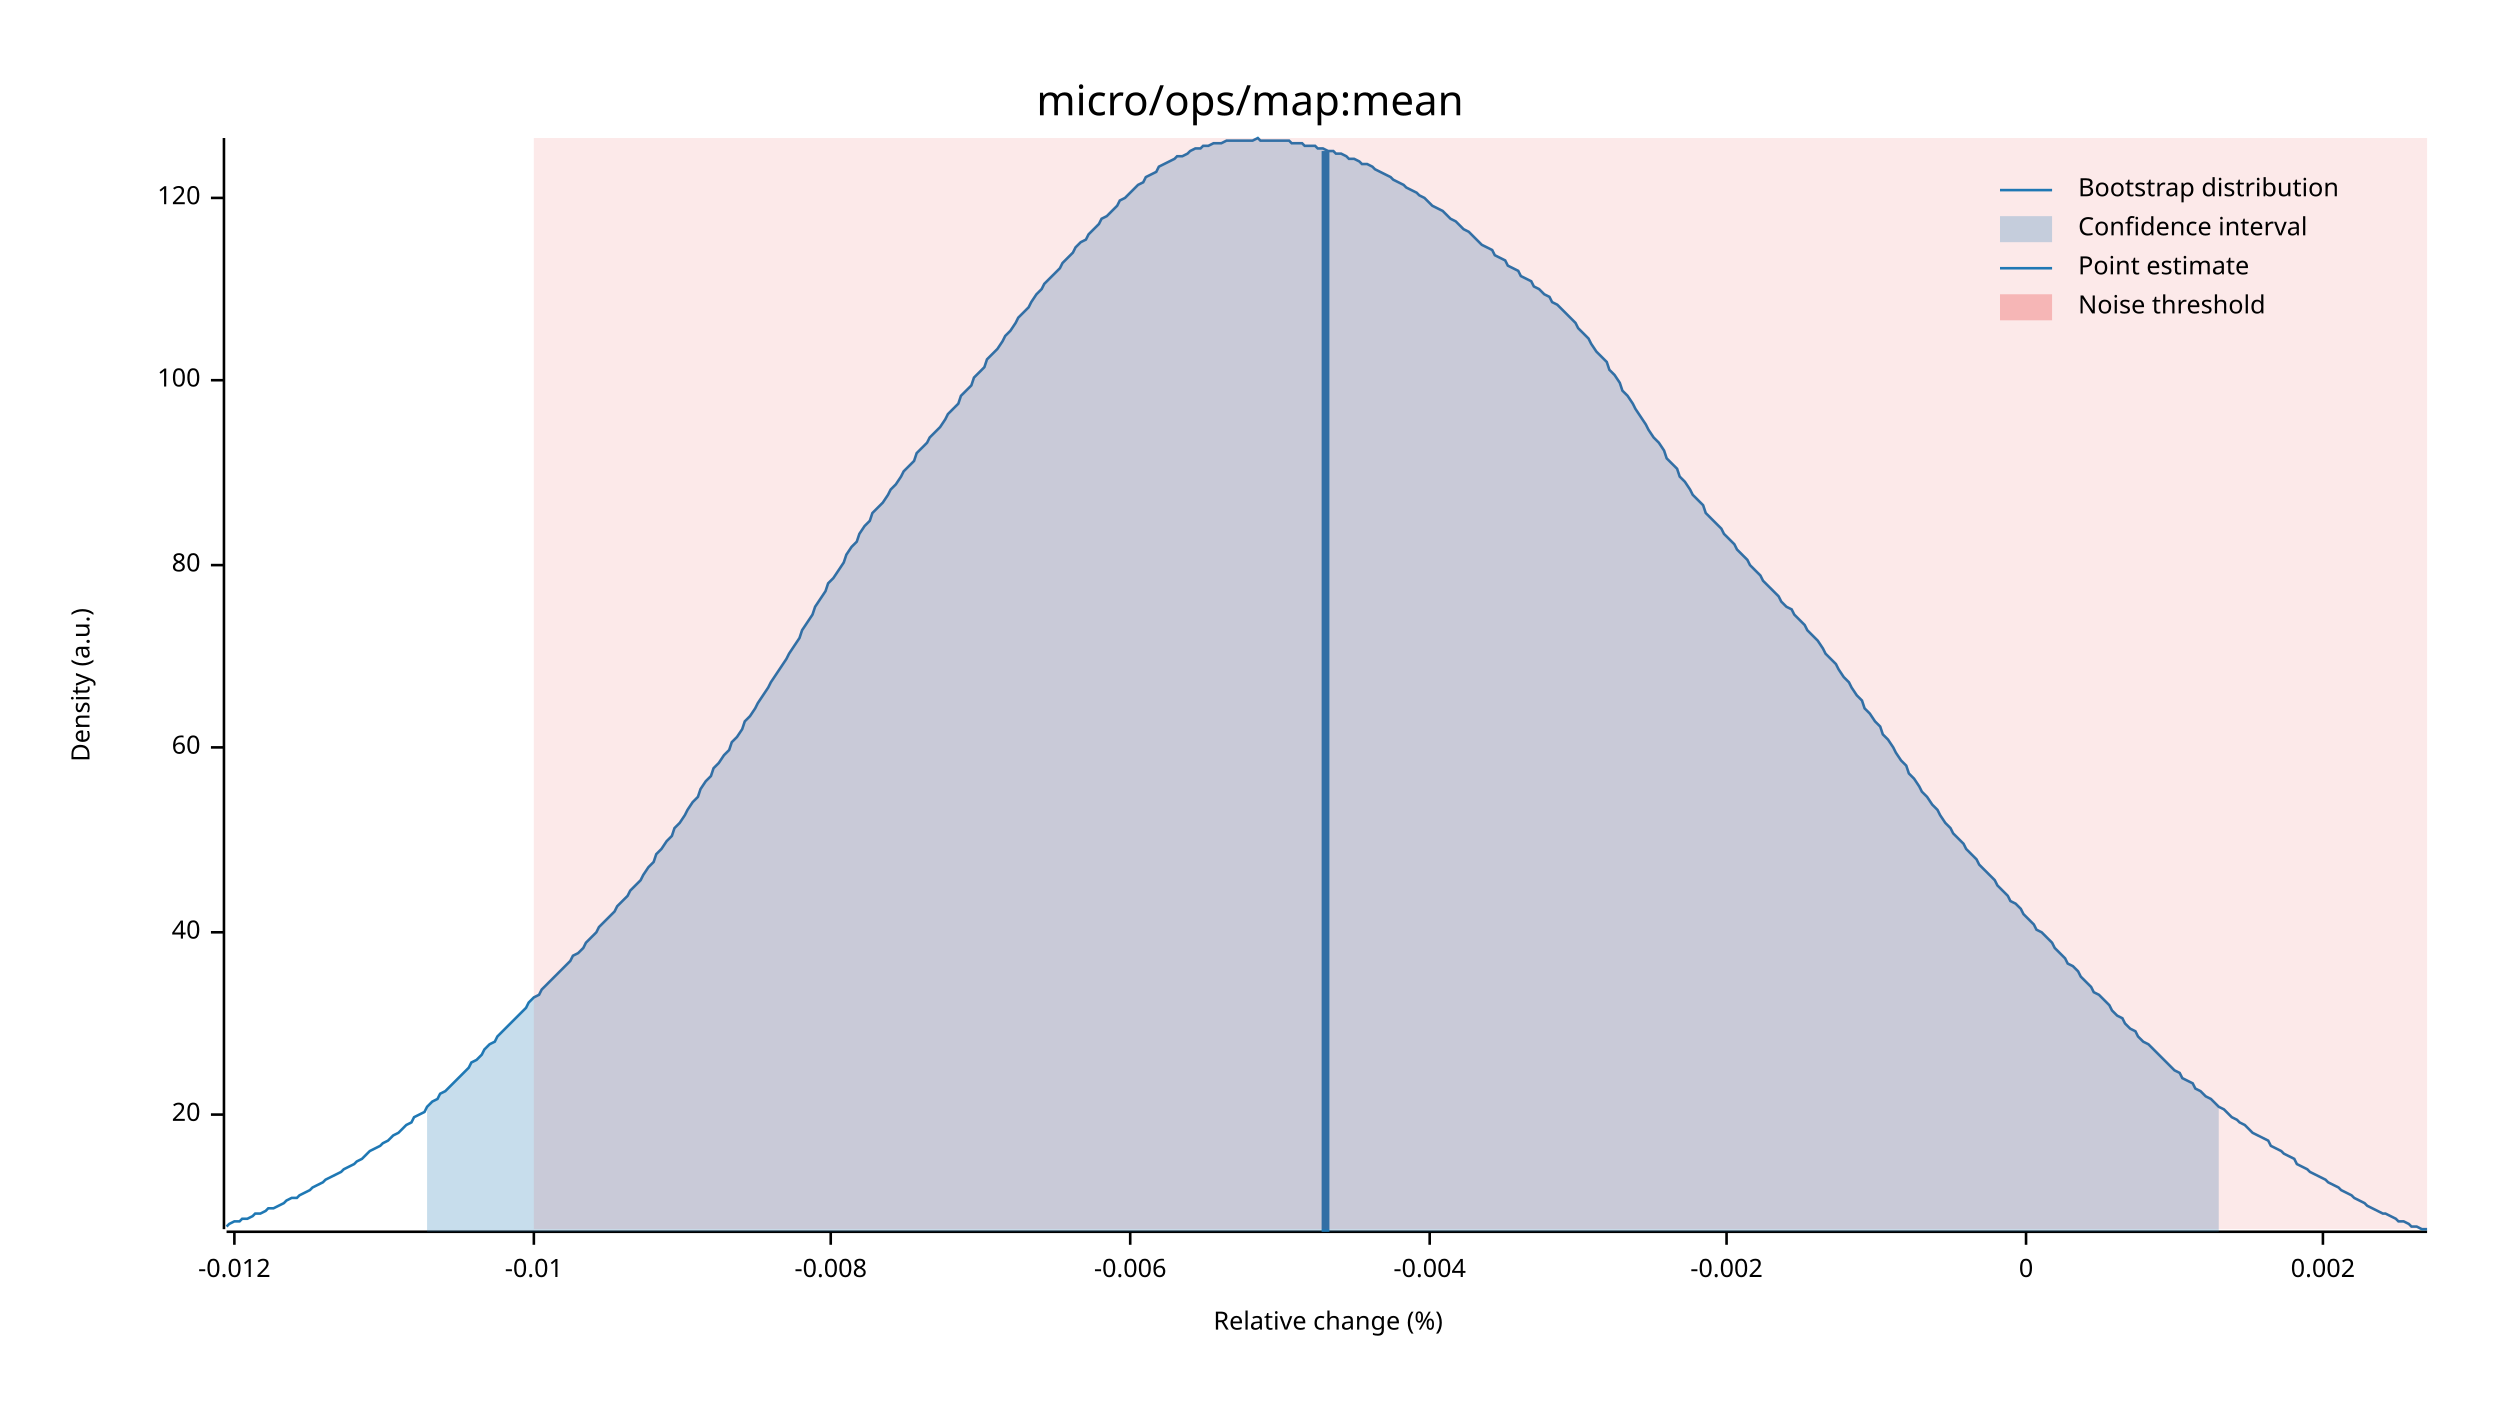
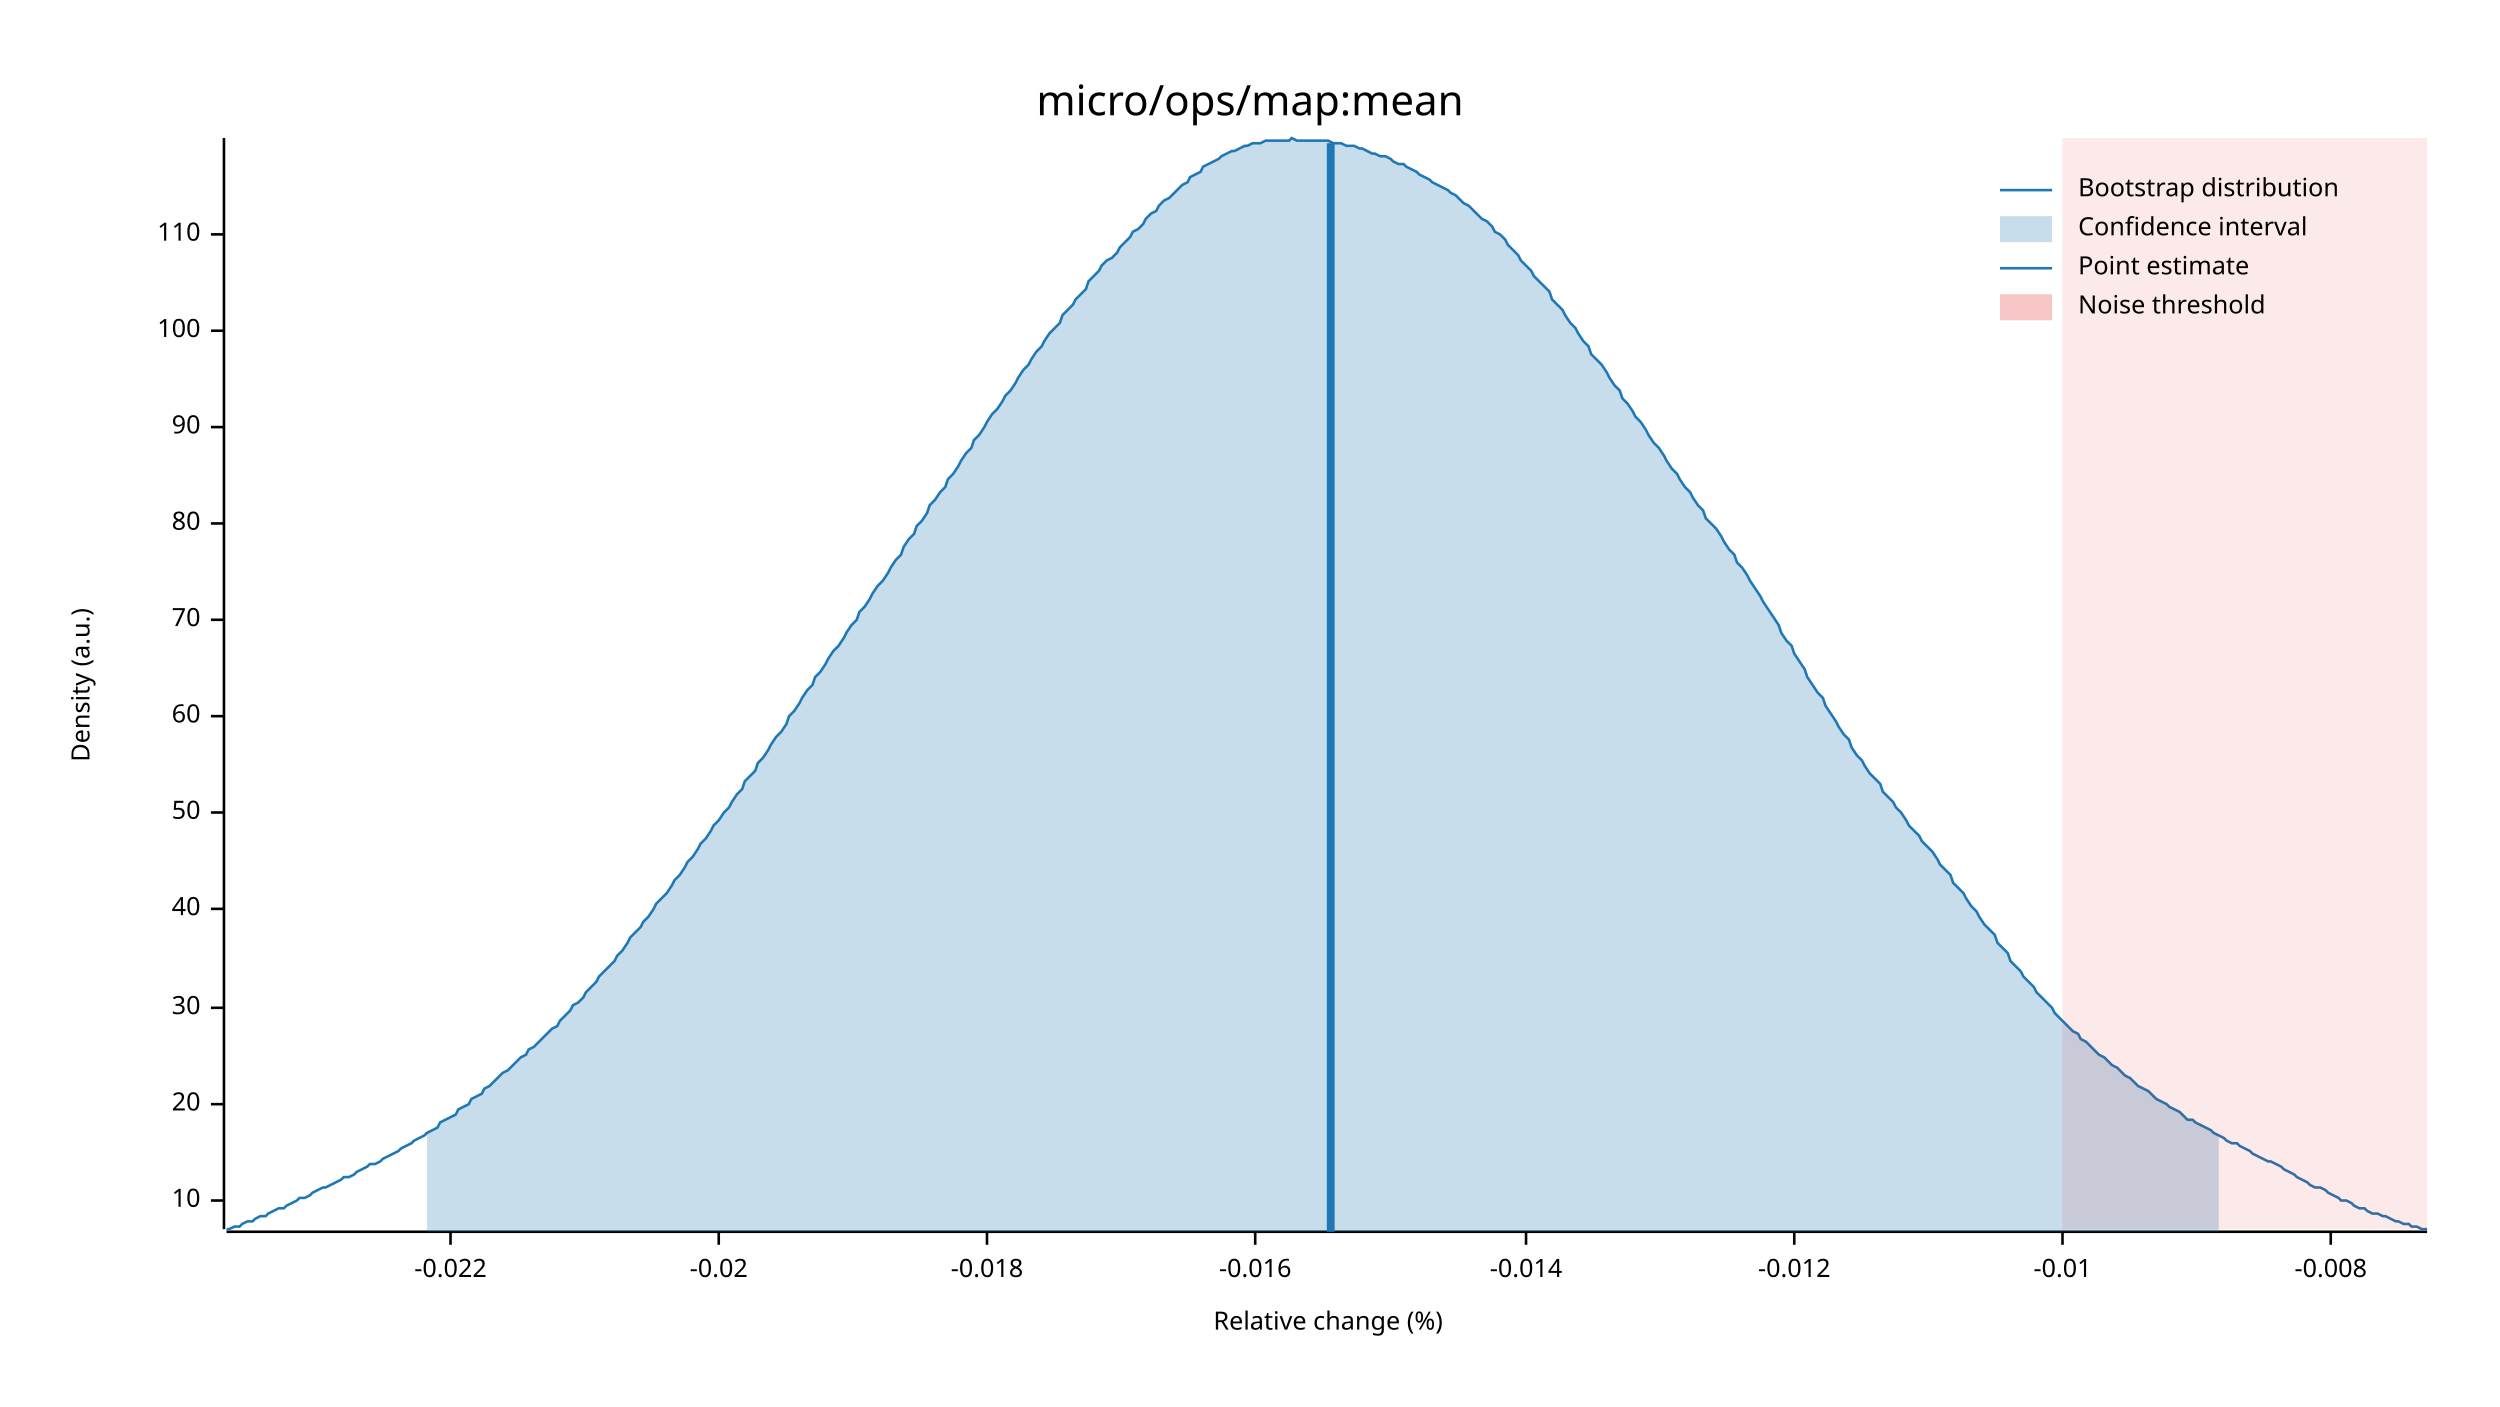
<svg xmlns="http://www.w3.org/2000/svg" width="960" height="540" viewBox="0 0 960 540">
  <text x="480" y="32" dy="0.76em" text-anchor="middle" font-family="sans-serif" font-size="16.129" opacity="1" fill="#000000">
micro/ops/map:mean
</text>
  <text x="27" y="263" dy="0.76em" text-anchor="middle" font-family="sans-serif" font-size="9.677" opacity="1" fill="#000000" transform="rotate(270, 27, 263)">
Density (a.u.)
</text>
  <text x="510" y="513" dy="-0.5ex" text-anchor="middle" font-family="sans-serif" font-size="9.677" opacity="1" fill="#000000">
Relative change (%)
</text>
  <polyline fill="none" opacity="1" stroke="#000000" stroke-width="1" points="86,53 86,472 " />
-   <text x="77" y="428" dy="0.5ex" text-anchor="end" font-family="sans-serif" font-size="9.677" opacity="1" fill="#000000">
+   <text x="77" y="461" dy="0.5ex" text-anchor="end" font-family="sans-serif" font-size="9.677" opacity="1" fill="#000000">
+ 10
+ </text>
+   <polyline fill="none" opacity="1" stroke="#000000" stroke-width="1" points="81,461 86,461 " />
+   <text x="77" y="424" dy="0.5ex" text-anchor="end" font-family="sans-serif" font-size="9.677" opacity="1" fill="#000000">
20
</text>
-   <polyline fill="none" opacity="1" stroke="#000000" stroke-width="1" points="81,428 86,428 " />
-   <text x="77" y="358" dy="0.5ex" text-anchor="end" font-family="sans-serif" font-size="9.677" opacity="1" fill="#000000">
+   <polyline fill="none" opacity="1" stroke="#000000" stroke-width="1" points="81,424 86,424 " />
+   <text x="77" y="387" dy="0.5ex" text-anchor="end" font-family="sans-serif" font-size="9.677" opacity="1" fill="#000000">
+ 30
+ </text>
+   <polyline fill="none" opacity="1" stroke="#000000" stroke-width="1" points="81,387 86,387 " />
+   <text x="77" y="349" dy="0.5ex" text-anchor="end" font-family="sans-serif" font-size="9.677" opacity="1" fill="#000000">
40
</text>
-   <polyline fill="none" opacity="1" stroke="#000000" stroke-width="1" points="81,358 86,358 " />
-   <text x="77" y="287" dy="0.5ex" text-anchor="end" font-family="sans-serif" font-size="9.677" opacity="1" fill="#000000">
+   <polyline fill="none" opacity="1" stroke="#000000" stroke-width="1" points="81,349 86,349 " />
+   <text x="77" y="312" dy="0.5ex" text-anchor="end" font-family="sans-serif" font-size="9.677" opacity="1" fill="#000000">
+ 50
+ </text>
+   <polyline fill="none" opacity="1" stroke="#000000" stroke-width="1" points="81,312 86,312 " />
+   <text x="77" y="275" dy="0.5ex" text-anchor="end" font-family="sans-serif" font-size="9.677" opacity="1" fill="#000000">
60
</text>
-   <polyline fill="none" opacity="1" stroke="#000000" stroke-width="1" points="81,287 86,287 " />
-   <text x="77" y="217" dy="0.5ex" text-anchor="end" font-family="sans-serif" font-size="9.677" opacity="1" fill="#000000">
+   <polyline fill="none" opacity="1" stroke="#000000" stroke-width="1" points="81,275 86,275 " />
+   <text x="77" y="238" dy="0.5ex" text-anchor="end" font-family="sans-serif" font-size="9.677" opacity="1" fill="#000000">
+ 70
+ </text>
+   <polyline fill="none" opacity="1" stroke="#000000" stroke-width="1" points="81,238 86,238 " />
+   <text x="77" y="201" dy="0.5ex" text-anchor="end" font-family="sans-serif" font-size="9.677" opacity="1" fill="#000000">
80
</text>
-   <polyline fill="none" opacity="1" stroke="#000000" stroke-width="1" points="81,217 86,217 " />
-   <text x="77" y="146" dy="0.5ex" text-anchor="end" font-family="sans-serif" font-size="9.677" opacity="1" fill="#000000">
+   <polyline fill="none" opacity="1" stroke="#000000" stroke-width="1" points="81,201 86,201 " />
+   <text x="77" y="164" dy="0.5ex" text-anchor="end" font-family="sans-serif" font-size="9.677" opacity="1" fill="#000000">
+ 90
+ </text>
+   <polyline fill="none" opacity="1" stroke="#000000" stroke-width="1" points="81,164 86,164 " />
+   <text x="77" y="127" dy="0.5ex" text-anchor="end" font-family="sans-serif" font-size="9.677" opacity="1" fill="#000000">
100
</text>
-   <polyline fill="none" opacity="1" stroke="#000000" stroke-width="1" points="81,146 86,146 " />
-   <text x="77" y="76" dy="0.5ex" text-anchor="end" font-family="sans-serif" font-size="9.677" opacity="1" fill="#000000">
- 120
+   <polyline fill="none" opacity="1" stroke="#000000" stroke-width="1" points="81,127 86,127 " />
+   <text x="77" y="90" dy="0.5ex" text-anchor="end" font-family="sans-serif" font-size="9.677" opacity="1" fill="#000000">
+ 110
</text>
-   <polyline fill="none" opacity="1" stroke="#000000" stroke-width="1" points="81,76 86,76 " />
+   <polyline fill="none" opacity="1" stroke="#000000" stroke-width="1" points="81,90 86,90 " />
  <polyline fill="none" opacity="1" stroke="#000000" stroke-width="1" points="87,473 932,473 " />
-   <text x="90" y="483" dy="0.76em" text-anchor="middle" font-family="sans-serif" font-size="9.677" opacity="1" fill="#000000">
+   <text x="173" y="483" dy="0.76em" text-anchor="middle" font-family="sans-serif" font-size="9.677" opacity="1" fill="#000000">
+ -0.022
+ </text>
+   <polyline fill="none" opacity="1" stroke="#000000" stroke-width="1" points="173,473 173,478 " />
+   <text x="276" y="483" dy="0.76em" text-anchor="middle" font-family="sans-serif" font-size="9.677" opacity="1" fill="#000000">
+ -0.02
+ </text>
+   <polyline fill="none" opacity="1" stroke="#000000" stroke-width="1" points="276,473 276,478 " />
+   <text x="379" y="483" dy="0.76em" text-anchor="middle" font-family="sans-serif" font-size="9.677" opacity="1" fill="#000000">
+ -0.018
+ </text>
+   <polyline fill="none" opacity="1" stroke="#000000" stroke-width="1" points="379,473 379,478 " />
+   <text x="482" y="483" dy="0.76em" text-anchor="middle" font-family="sans-serif" font-size="9.677" opacity="1" fill="#000000">
+ -0.016
+ </text>
+   <polyline fill="none" opacity="1" stroke="#000000" stroke-width="1" points="482,473 482,478 " />
+   <text x="586" y="483" dy="0.76em" text-anchor="middle" font-family="sans-serif" font-size="9.677" opacity="1" fill="#000000">
+ -0.014
+ </text>
+   <polyline fill="none" opacity="1" stroke="#000000" stroke-width="1" points="586,473 586,478 " />
+   <text x="689" y="483" dy="0.76em" text-anchor="middle" font-family="sans-serif" font-size="9.677" opacity="1" fill="#000000">
-0.012
</text>
-   <polyline fill="none" opacity="1" stroke="#000000" stroke-width="1" points="90,473 90,478 " />
-   <text x="205" y="483" dy="0.76em" text-anchor="middle" font-family="sans-serif" font-size="9.677" opacity="1" fill="#000000">
+   <polyline fill="none" opacity="1" stroke="#000000" stroke-width="1" points="689,473 689,478 " />
+   <text x="792" y="483" dy="0.76em" text-anchor="middle" font-family="sans-serif" font-size="9.677" opacity="1" fill="#000000">
-0.01
</text>
-   <polyline fill="none" opacity="1" stroke="#000000" stroke-width="1" points="205,473 205,478 " />
-   <text x="319" y="483" dy="0.76em" text-anchor="middle" font-family="sans-serif" font-size="9.677" opacity="1" fill="#000000">
+   <polyline fill="none" opacity="1" stroke="#000000" stroke-width="1" points="792,473 792,478 " />
+   <text x="895" y="483" dy="0.76em" text-anchor="middle" font-family="sans-serif" font-size="9.677" opacity="1" fill="#000000">
-0.008
</text>
-   <polyline fill="none" opacity="1" stroke="#000000" stroke-width="1" points="319,473 319,478 " />
-   <text x="434" y="483" dy="0.76em" text-anchor="middle" font-family="sans-serif" font-size="9.677" opacity="1" fill="#000000">
- -0.006
- </text>
-   <polyline fill="none" opacity="1" stroke="#000000" stroke-width="1" points="434,473 434,478 " />
-   <text x="549" y="483" dy="0.76em" text-anchor="middle" font-family="sans-serif" font-size="9.677" opacity="1" fill="#000000">
- -0.004
- </text>
-   <polyline fill="none" opacity="1" stroke="#000000" stroke-width="1" points="549,473 549,478 " />
-   <text x="663" y="483" dy="0.76em" text-anchor="middle" font-family="sans-serif" font-size="9.677" opacity="1" fill="#000000">
- -0.002
- </text>
-   <polyline fill="none" opacity="1" stroke="#000000" stroke-width="1" points="663,473 663,478 " />
-   <text x="778" y="483" dy="0.76em" text-anchor="middle" font-family="sans-serif" font-size="9.677" opacity="1" fill="#000000">
- 0
- </text>
-   <polyline fill="none" opacity="1" stroke="#000000" stroke-width="1" points="778,473 778,478 " />
-   <text x="892" y="483" dy="0.76em" text-anchor="middle" font-family="sans-serif" font-size="9.677" opacity="1" fill="#000000">
- 0.002
- </text>
-   <polyline fill="none" opacity="1" stroke="#000000" stroke-width="1" points="892,473 892,478 " />
-   <polyline fill="none" opacity="1" stroke="#1F78B4" stroke-width="1" points="87,471 88,470 90,469 92,469 93,468 95,468 97,467 98,466 100,466 102,465 103,464 105,464 107,463 109,462 110,461 112,460 114,460 115,459 117,458 119,457 120,456 122,455 124,454 125,453 127,452 129,451 131,450 132,449 134,448 136,447 137,446 139,445 141,443 142,442 144,441 146,440 147,439 149,438 151,436 153,435 154,434 156,432 158,431 159,429 161,428 163,427 164,425 166,423 168,422 169,420 171,419 173,417 175,415 176,414 178,412 180,410 181,408 183,407 185,405 186,403 188,401 190,400 191,398 193,396 195,394 197,392 198,391 200,389 202,387 203,385 205,383 207,382 208,380 210,378 212,376 214,374 215,373 217,371 219,369 220,367 222,366 224,364 225,362 227,360 229,358 230,356 232,354 234,352 236,350 237,348 239,346 241,344 242,342 244,340 246,338 247,336 249,333 251,331 252,328 254,326 256,323 258,321 259,318 261,316 263,313 264,311 266,308 268,306 269,303 271,300 273,298 274,295 276,293 278,290 280,288 281,285 283,283 285,280 286,277 288,275 290,272 291,270 293,267 295,264 296,262 298,259 300,256 302,253 303,251 305,248 307,245 308,242 310,239 312,236 313,233 315,230 317,227 318,224 320,222 322,219 324,216 325,213 327,210 329,208 330,205 332,202 334,200 335,197 337,195 339,193 341,190 342,188 344,186 346,183 347,181 349,179 351,177 352,174 354,172 356,170 357,168 359,166 361,164 363,161 364,159 366,157 368,155 369,152 371,150 373,148 374,145 376,143 378,141 379,138 381,136 383,134 385,131 386,129 388,127 390,124 391,122 393,120 395,118 396,116 398,113 400,111 401,109 403,107 405,105 407,103 408,101 410,99 412,97 413,95 415,93 417,92 418,90 420,88 422,86 423,84 425,83 427,81 429,79 430,77 432,76 434,74 435,73 437,71 439,70 440,68 442,67 444,66 445,64 447,63 449,62 451,61 452,60 454,60 456,59 457,58 459,57 461,57 462,56 464,56 466,55 468,55 469,55 471,54 473,54 474,54 476,54 478,54 479,54 481,54 483,53 484,54 486,54 488,54 490,54 491,54 493,54 495,54 496,55 498,55 500,55 501,56 503,56 505,56 506,57 508,57 510,58 512,58 513,59 515,59 517,60 518,61 520,61 522,62 523,63 525,63 527,64 528,65 530,66 532,67 534,68 535,69 537,70 539,71 540,72 542,73 544,74 545,75 547,76 549,78 550,79 552,80 554,81 556,83 557,84 559,85 561,87 562,88 564,89 566,91 567,92 569,94 571,95 573,96 574,98 576,99 578,100 579,102 581,103 583,104 584,106 586,107 588,108 589,110 591,111 593,113 595,114 596,116 598,117 600,119 601,120 603,122 605,124 606,126 608,128 610,130 611,132 613,135 615,137 617,139 618,142 620,144 622,147 623,150 625,152 627,155 628,157 630,160 632,163 633,165 635,168 637,170 639,173 640,176 642,178 644,180 645,183 647,185 649,188 650,190 652,192 654,194 655,197 657,199 659,201 661,203 662,205 664,207 666,209 667,211 669,213 671,215 672,217 674,219 676,221 677,223 679,225 681,227 683,229 684,231 686,233 688,234 689,236 691,238 693,240 694,242 696,244 698,246 700,249 701,251 703,253 705,255 706,257 708,260 710,262 711,264 713,267 715,269 716,272 718,274 720,277 722,279 723,282 725,284 727,287 728,289 730,292 732,294 733,297 735,299 737,302 738,304 740,306 742,309 744,311 745,313 747,316 749,318 750,320 752,322 754,324 755,326 757,328 759,330 760,332 762,334 764,336 766,338 767,340 769,342 771,344 772,346 774,347 776,349 777,351 779,353 781,355 782,357 784,358 786,360 788,362 789,364 791,366 793,368 794,370 796,371 798,373 799,375 801,377 803,379 804,381 806,382 808,384 810,386 811,388 813,390 815,391 816,393 818,395 820,396 821,398 823,400 825,401 827,403 828,404 830,406 832,408 833,409 835,411 837,412 838,414 840,415 842,416 843,418 845,419 847,421 849,422 850,423 852,425 854,426 855,427 857,429 859,430 860,431 862,432 864,434 865,435 867,436 869,437 871,438 872,440 874,441 876,442 877,443 879,444 881,445 882,447 884,448 886,449 887,450 889,451 891,452 893,453 894,454 896,455 898,456 899,457 901,458 903,459 904,460 906,461 908,462 909,463 911,464 913,465 915,466 916,466 918,467 920,468 921,469 923,469 925,470 926,471 928,471 930,472 932,472 " />
-   <polygon opacity="0.25" fill="#1F78B4" points="164,425 166,423 168,422 169,420 171,419 173,417 175,415 176,414 178,412 180,410 181,408 183,407 185,405 186,403 188,401 190,400 191,398 193,396 195,394 197,392 198,391 200,389 202,387 203,385 205,383 207,382 208,380 210,378 212,376 214,374 215,373 217,371 219,369 220,367 222,366 224,364 225,362 227,360 229,358 230,356 232,354 234,352 236,350 237,348 239,346 241,344 242,342 244,340 246,338 247,336 249,333 251,331 252,328 254,326 256,323 258,321 259,318 261,316 263,313 264,311 266,308 268,306 269,303 271,300 273,298 274,295 276,293 278,290 280,288 281,285 283,283 285,280 286,277 288,275 290,272 291,270 293,267 295,264 296,262 298,259 300,256 302,253 303,251 305,248 307,245 308,242 310,239 312,236 313,233 315,230 317,227 318,224 320,222 322,219 324,216 325,213 327,210 329,208 330,205 332,202 334,200 335,197 337,195 339,193 341,190 342,188 344,186 346,183 347,181 349,179 351,177 352,174 354,172 356,170 357,168 359,166 361,164 363,161 364,159 366,157 368,155 369,152 371,150 373,148 374,145 376,143 378,141 379,138 381,136 383,134 385,131 386,129 388,127 390,124 391,122 393,120 395,118 396,116 398,113 400,111 401,109 403,107 405,105 407,103 408,101 410,99 412,97 413,95 415,93 417,92 418,90 420,88 422,86 423,84 425,83 427,81 429,79 430,77 432,76 434,74 435,73 437,71 439,70 440,68 442,67 444,66 445,64 447,63 449,62 451,61 452,60 454,60 456,59 457,58 459,57 461,57 462,56 464,56 466,55 468,55 469,55 471,54 473,54 474,54 476,54 478,54 479,54 481,54 483,53 484,54 486,54 488,54 490,54 491,54 493,54 495,54 496,55 498,55 500,55 501,56 503,56 505,56 506,57 508,57 510,58 512,58 513,59 515,59 517,60 518,61 520,61 522,62 523,63 525,63 527,64 528,65 530,66 532,67 534,68 535,69 537,70 539,71 540,72 542,73 544,74 545,75 547,76 549,78 550,79 552,80 554,81 556,83 557,84 559,85 561,87 562,88 564,89 566,91 567,92 569,94 571,95 573,96 574,98 576,99 578,100 579,102 581,103 583,104 584,106 586,107 588,108 589,110 591,111 593,113 595,114 596,116 598,117 600,119 601,120 603,122 605,124 606,126 608,128 610,130 611,132 613,135 615,137 617,139 618,142 620,144 622,147 623,150 625,152 627,155 628,157 630,160 632,163 633,165 635,168 637,170 639,173 640,176 642,178 644,180 645,183 647,185 649,188 650,190 652,192 654,194 655,197 657,199 659,201 661,203 662,205 664,207 666,209 667,211 669,213 671,215 672,217 674,219 676,221 677,223 679,225 681,227 683,229 684,231 686,233 688,234 689,236 691,238 693,240 694,242 696,244 698,246 700,249 701,251 703,253 705,255 706,257 708,260 710,262 711,264 713,267 715,269 716,272 718,274 720,277 722,279 723,282 725,284 727,287 728,289 730,292 732,294 733,297 735,299 737,302 738,304 740,306 742,309 744,311 745,313 747,316 749,318 750,320 752,322 754,324 755,326 757,328 759,330 760,332 762,334 764,336 766,338 767,340 769,342 771,344 772,346 774,347 776,349 777,351 779,353 781,355 782,357 784,358 786,360 788,362 789,364 791,366 793,368 794,370 796,371 798,373 799,375 801,377 803,379 804,381 806,382 808,384 810,386 811,388 813,390 815,391 816,393 818,395 820,396 821,398 823,400 825,401 827,403 828,404 830,406 832,408 833,409 835,411 837,412 838,414 840,415 842,416 843,418 845,419 847,421 849,422 850,423 852,425 852,473 164,473 " />
-   <polyline fill="none" opacity="1" stroke="#1F78B4" stroke-width="3" points="509,473 509,58 " />
-   <rect x="205" y="53" width="727" height="419" opacity="0.1" fill="#E31A1C" stroke="none" />
+   <polyline fill="none" opacity="1" stroke="#000000" stroke-width="1" points="895,473 895,478 " />
+   <polyline fill="none" opacity="1" stroke="#1F78B4" stroke-width="1" points="87,472 88,472 90,471 92,471 93,470 95,469 97,469 98,468 100,467 102,467 103,466 105,465 107,464 109,464 110,463 112,462 114,461 115,460 117,460 119,459 120,458 122,457 124,456 125,456 127,455 129,454 131,453 132,452 134,452 136,451 137,450 139,449 141,448 142,447 144,447 146,446 147,445 149,444 151,443 153,442 154,441 156,440 158,439 159,438 161,437 163,436 164,435 166,434 168,433 169,431 171,430 173,429 175,428 176,426 178,425 180,424 181,422 183,421 185,420 186,418 188,417 190,415 191,414 193,412 195,411 197,409 198,408 200,406 202,405 203,403 205,402 207,400 208,399 210,397 212,395 214,394 215,392 217,390 219,388 220,386 222,385 224,383 225,381 227,379 229,377 230,375 232,373 234,371 236,369 237,367 239,365 241,362 242,360 244,358 246,356 247,354 249,352 251,349 252,347 254,345 256,343 258,340 259,338 261,336 263,333 264,331 266,329 268,326 269,324 271,322 273,319 274,317 276,315 278,312 280,310 281,308 283,305 285,303 286,300 288,298 290,296 291,293 293,291 295,288 296,286 298,283 300,281 302,278 303,275 305,273 307,270 308,268 310,265 312,263 313,260 315,258 317,255 318,253 320,250 322,248 324,245 325,243 327,240 329,238 330,235 332,233 334,230 335,228 337,225 339,223 341,220 342,218 344,215 346,213 347,210 349,207 351,205 352,202 354,200 356,197 357,194 359,192 361,189 363,187 364,184 366,182 368,179 369,177 371,174 373,172 374,169 376,167 378,164 379,162 381,159 383,157 385,154 386,152 388,150 390,147 391,145 393,142 395,140 396,138 398,135 400,133 401,131 403,128 405,126 407,124 408,121 410,119 412,117 413,115 415,113 417,111 418,108 420,106 422,104 423,102 425,100 427,99 429,97 430,95 432,93 434,91 435,89 437,88 439,86 440,84 442,82 444,81 445,79 447,77 449,76 451,74 452,73 454,71 456,70 457,68 459,67 461,66 462,64 464,63 466,62 468,61 469,60 471,59 473,58 474,58 476,57 478,56 479,56 481,55 483,55 484,55 486,54 488,54 490,54 491,54 493,54 495,54 496,53 498,54 500,54 501,54 503,54 505,54 506,54 508,54 510,54 512,55 513,55 515,55 517,56 518,56 520,56 522,57 523,57 525,58 527,59 528,59 530,60 532,60 534,61 535,62 537,63 539,63 540,64 542,65 544,66 545,67 547,68 549,69 550,70 552,71 554,72 556,73 557,74 559,75 561,77 562,78 564,79 566,81 567,82 569,84 571,85 573,87 574,89 576,90 578,92 579,94 581,96 583,98 584,100 586,102 588,104 589,106 591,108 593,110 595,112 596,115 598,117 600,119 601,121 603,124 605,126 606,128 608,131 610,133 611,136 613,138 615,140 617,143 618,145 620,148 622,150 623,153 625,155 627,158 628,160 630,162 632,165 633,167 635,170 637,172 639,175 640,177 642,180 644,182 645,184 647,187 649,189 650,191 652,194 654,196 655,199 657,201 659,203 661,206 662,208 664,211 666,213 667,216 669,218 671,221 672,223 674,226 676,229 677,231 679,234 681,237 683,240 684,243 686,246 688,248 689,251 691,254 693,257 694,260 696,263 698,266 700,268 701,271 703,274 705,277 706,279 708,282 710,284 711,287 713,290 715,292 716,294 718,297 720,299 722,301 723,304 725,306 727,308 728,310 730,312 732,315 733,317 735,319 737,321 738,323 740,325 742,327 744,330 745,332 747,334 749,336 750,339 752,341 754,343 755,345 757,348 759,350 760,352 762,355 764,357 766,359 767,362 769,364 771,366 772,369 774,371 776,373 777,375 779,377 781,379 782,381 784,383 786,385 788,387 789,389 791,391 793,393 794,394 796,396 798,397 799,399 801,400 803,402 804,403 806,405 808,406 810,408 811,409 813,410 815,412 816,413 818,414 820,416 821,417 823,418 825,419 827,421 828,422 830,423 832,424 833,425 835,426 837,427 838,428 840,430 842,430 843,431 845,432 847,433 849,434 850,435 852,436 854,437 855,438 857,439 859,439 860,440 862,441 864,442 865,443 867,444 869,445 871,446 872,446 874,447 876,448 877,449 879,450 881,451 882,452 884,453 886,454 887,455 889,456 891,456 893,457 894,458 896,459 898,460 899,461 901,461 903,462 904,463 906,464 908,464 909,465 911,466 913,466 915,467 916,467 918,468 920,469 921,469 923,470 925,470 926,471 928,471 930,472 932,472 " />
+   <polygon opacity="0.25" fill="#1F78B4" points="164,435 166,434 168,433 169,431 171,430 173,429 175,428 176,426 178,425 180,424 181,422 183,421 185,420 186,418 188,417 190,415 191,414 193,412 195,411 197,409 198,408 200,406 202,405 203,403 205,402 207,400 208,399 210,397 212,395 214,394 215,392 217,390 219,388 220,386 222,385 224,383 225,381 227,379 229,377 230,375 232,373 234,371 236,369 237,367 239,365 241,362 242,360 244,358 246,356 247,354 249,352 251,349 252,347 254,345 256,343 258,340 259,338 261,336 263,333 264,331 266,329 268,326 269,324 271,322 273,319 274,317 276,315 278,312 280,310 281,308 283,305 285,303 286,300 288,298 290,296 291,293 293,291 295,288 296,286 298,283 300,281 302,278 303,275 305,273 307,270 308,268 310,265 312,263 313,260 315,258 317,255 318,253 320,250 322,248 324,245 325,243 327,240 329,238 330,235 332,233 334,230 335,228 337,225 339,223 341,220 342,218 344,215 346,213 347,210 349,207 351,205 352,202 354,200 356,197 357,194 359,192 361,189 363,187 364,184 366,182 368,179 369,177 371,174 373,172 374,169 376,167 378,164 379,162 381,159 383,157 385,154 386,152 388,150 390,147 391,145 393,142 395,140 396,138 398,135 400,133 401,131 403,128 405,126 407,124 408,121 410,119 412,117 413,115 415,113 417,111 418,108 420,106 422,104 423,102 425,100 427,99 429,97 430,95 432,93 434,91 435,89 437,88 439,86 440,84 442,82 444,81 445,79 447,77 449,76 451,74 452,73 454,71 456,70 457,68 459,67 461,66 462,64 464,63 466,62 468,61 469,60 471,59 473,58 474,58 476,57 478,56 479,56 481,55 483,55 484,55 486,54 488,54 490,54 491,54 493,54 495,54 496,53 498,54 500,54 501,54 503,54 505,54 506,54 508,54 510,54 512,55 513,55 515,55 517,56 518,56 520,56 522,57 523,57 525,58 527,59 528,59 530,60 532,60 534,61 535,62 537,63 539,63 540,64 542,65 544,66 545,67 547,68 549,69 550,70 552,71 554,72 556,73 557,74 559,75 561,77 562,78 564,79 566,81 567,82 569,84 571,85 573,87 574,89 576,90 578,92 579,94 581,96 583,98 584,100 586,102 588,104 589,106 591,108 593,110 595,112 596,115 598,117 600,119 601,121 603,124 605,126 606,128 608,131 610,133 611,136 613,138 615,140 617,143 618,145 620,148 622,150 623,153 625,155 627,158 628,160 630,162 632,165 633,167 635,170 637,172 639,175 640,177 642,180 644,182 645,184 647,187 649,189 650,191 652,194 654,196 655,199 657,201 659,203 661,206 662,208 664,211 666,213 667,216 669,218 671,221 672,223 674,226 676,229 677,231 679,234 681,237 683,240 684,243 686,246 688,248 689,251 691,254 693,257 694,260 696,263 698,266 700,268 701,271 703,274 705,277 706,279 708,282 710,284 711,287 713,290 715,292 716,294 718,297 720,299 722,301 723,304 725,306 727,308 728,310 730,312 732,315 733,317 735,319 737,321 738,323 740,325 742,327 744,330 745,332 747,334 749,336 750,339 752,341 754,343 755,345 757,348 759,350 760,352 762,355 764,357 766,359 767,362 769,364 771,366 772,369 774,371 776,373 777,375 779,377 781,379 782,381 784,383 786,385 788,387 789,389 791,391 793,393 794,394 796,396 798,397 799,399 801,400 803,402 804,403 806,405 808,406 810,408 811,409 813,410 815,412 816,413 818,414 820,416 821,417 823,418 825,419 827,421 828,422 830,423 832,424 833,425 835,426 837,427 838,428 840,430 842,430 843,431 845,432 847,433 849,434 850,435 852,436 852,473 164,473 " />
+   <polyline fill="none" opacity="1" stroke="#1F78B4" stroke-width="3" points="511,473 511,55 " />
+   <rect x="792" y="53" width="140" height="419" opacity="0.1" fill="#E31A1C" stroke="none" />
  <text x="798" y="68" dy="0.76em" text-anchor="start" font-family="sans-serif" font-size="9.677" opacity="1" fill="#000000">
Bootstrap distribution
</text>
  <text x="798" y="83" dy="0.76em" text-anchor="start" font-family="sans-serif" font-size="9.677" opacity="1" fill="#000000">
Confidence interval
</text>
  <text x="798" y="98" dy="0.76em" text-anchor="start" font-family="sans-serif" font-size="9.677" opacity="1" fill="#000000">
Point estimate
</text>
  <text x="798" y="113" dy="0.76em" text-anchor="start" font-family="sans-serif" font-size="9.677" opacity="1" fill="#000000">
Noise threshold
</text>
  <polyline fill="none" opacity="1" stroke="#1F78B4" stroke-width="1" points="768,73 788,73 " />
  <rect x="768" y="83" width="20" height="10" opacity="0.25" fill="#1F78B4" stroke="none" />
  <polyline fill="none" opacity="1" stroke="#1F78B4" stroke-width="1" points="768,103 788,103 " />
  <rect x="768" y="113" width="20" height="10" opacity="0.25" fill="#E31A1C" stroke="none" />
</svg>
